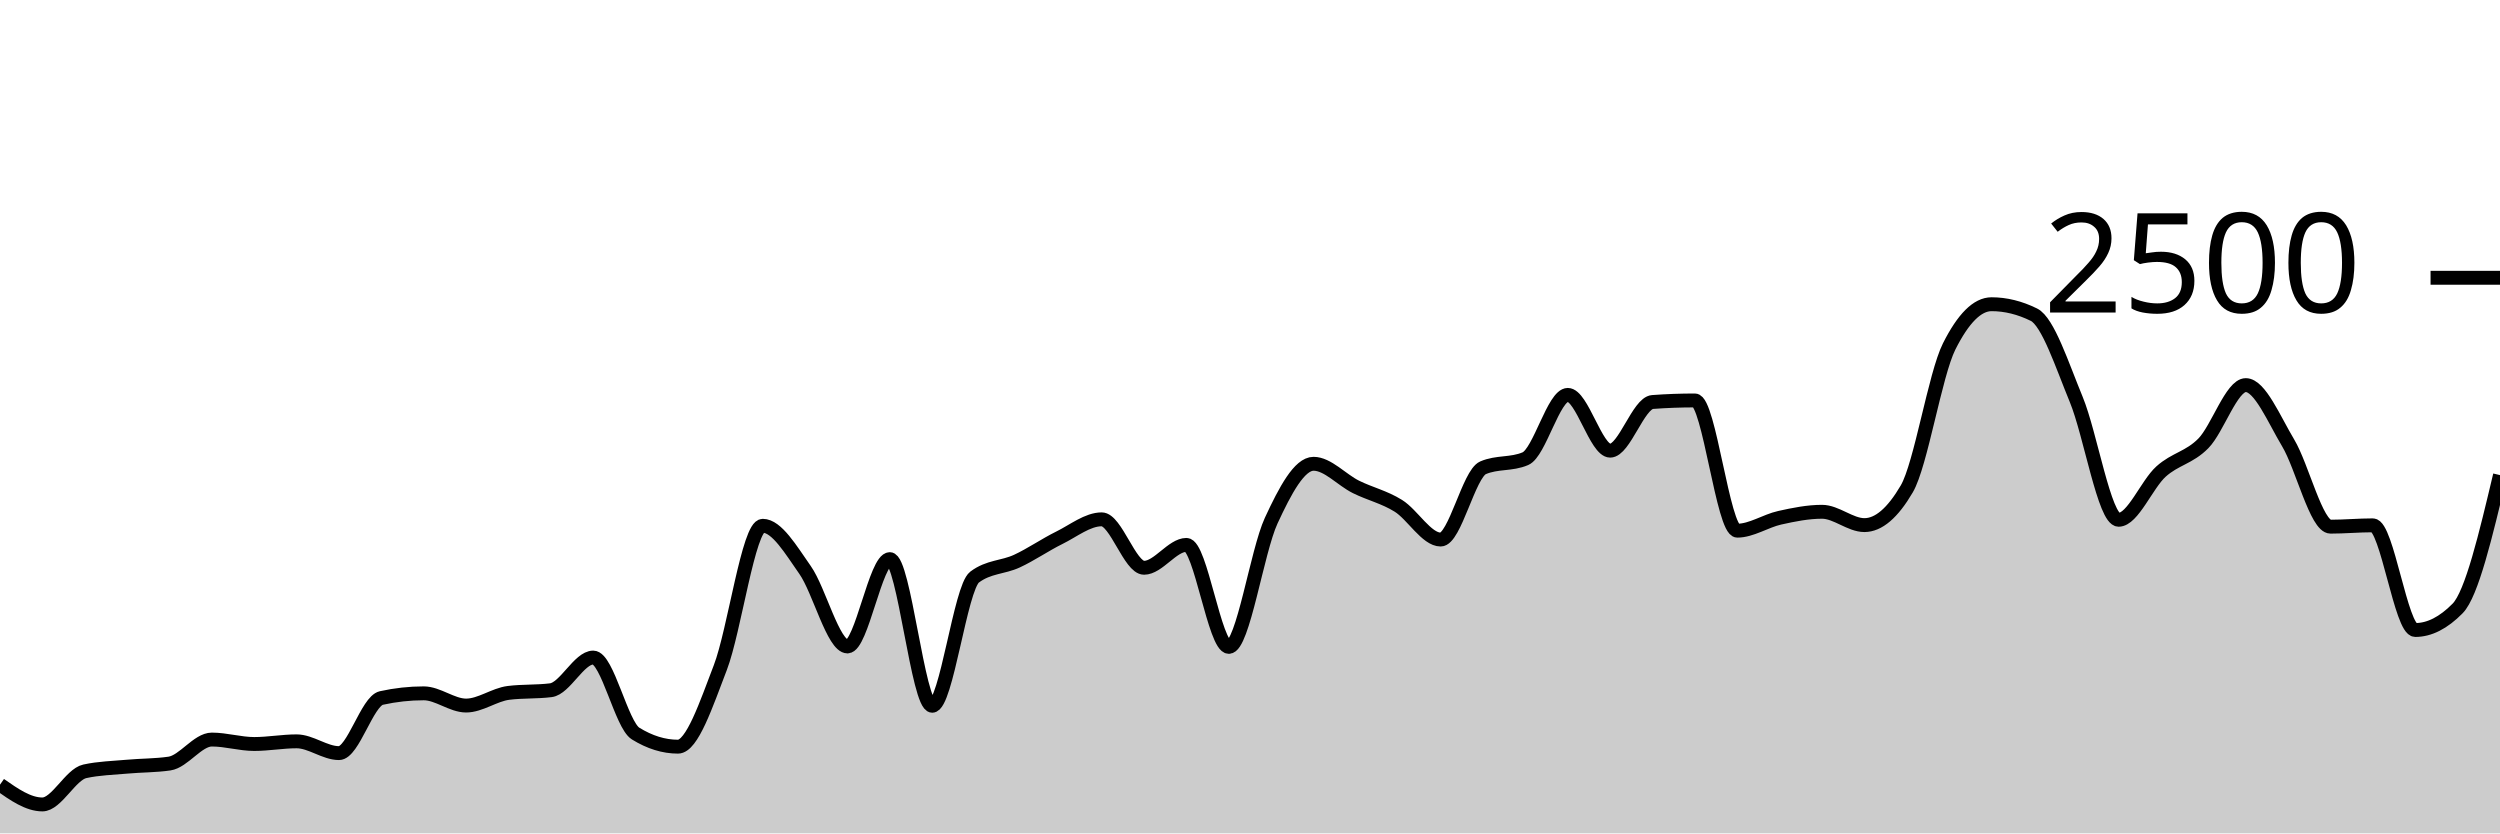
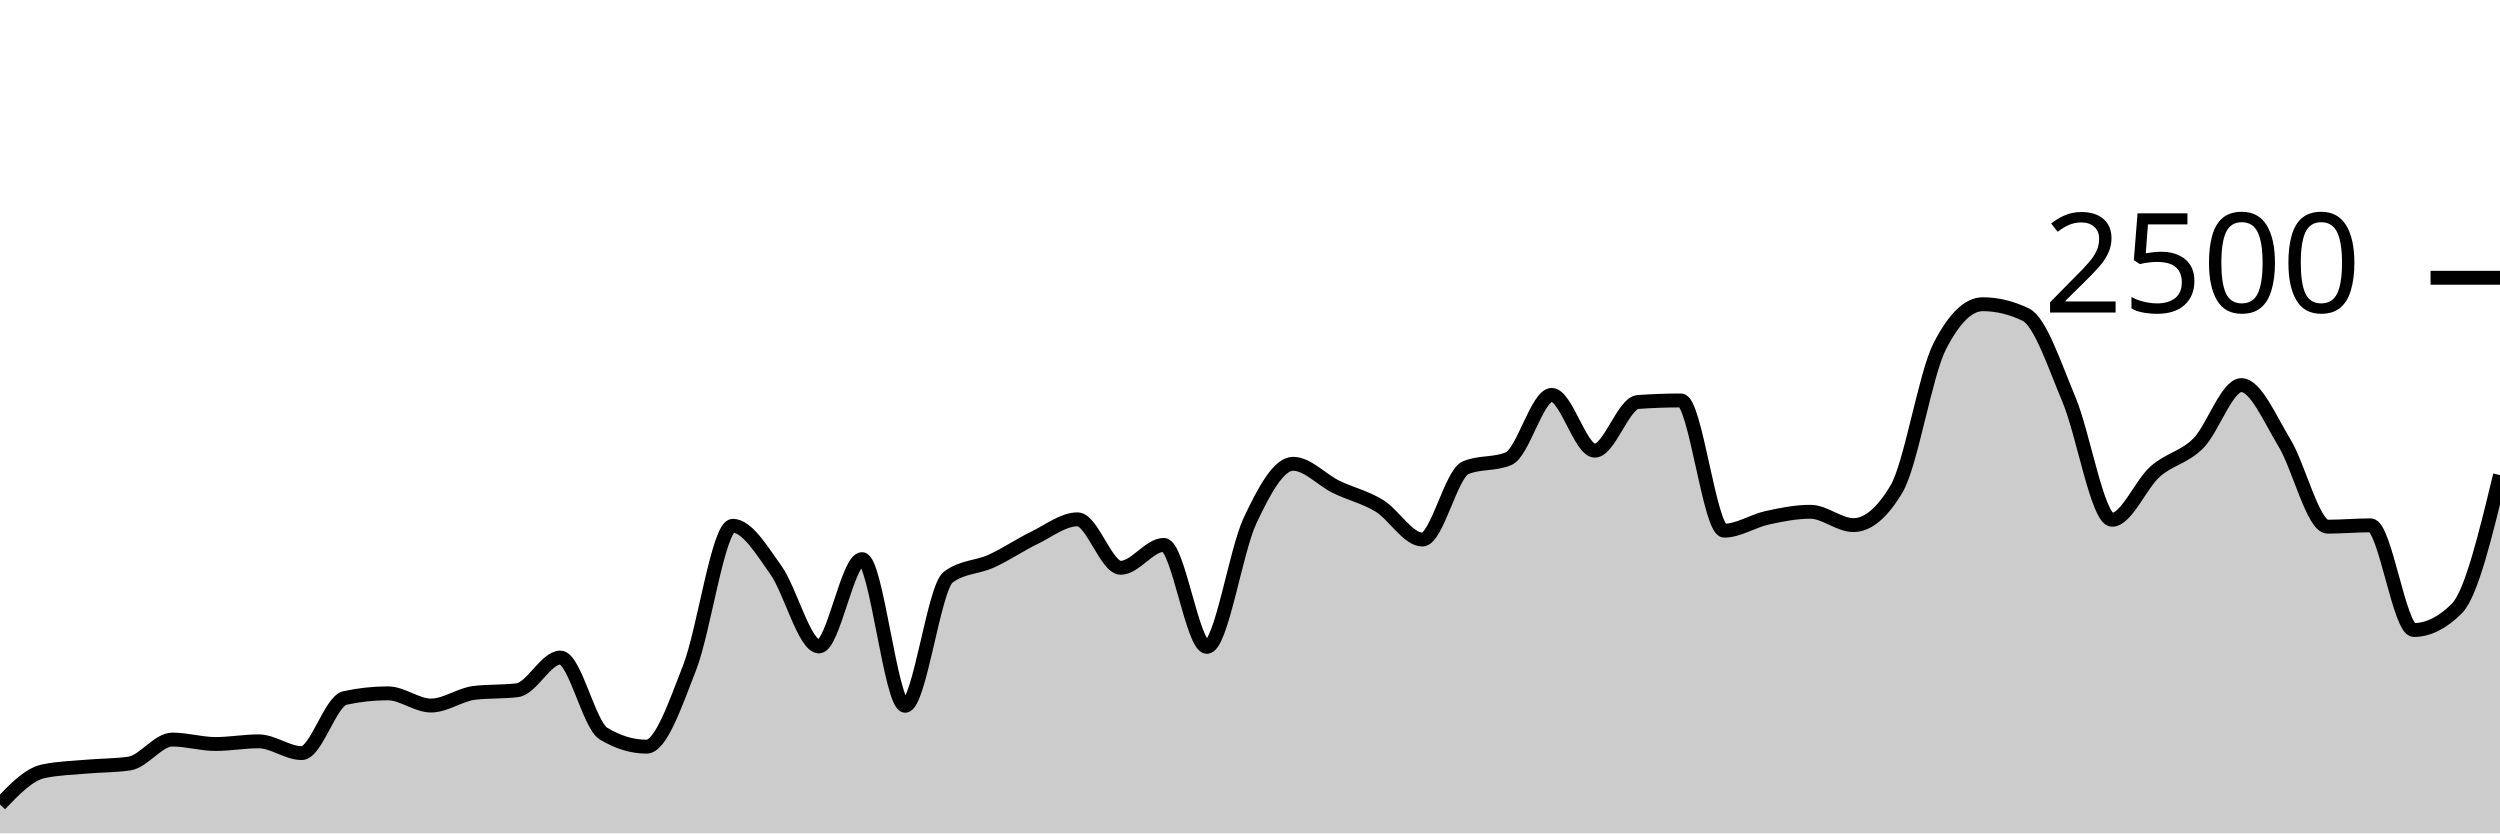
<svg xmlns="http://www.w3.org/2000/svg" viewBox="0 0 180 60">
  <g transform="translate(0,20)">
-     <path class="area" fill="rgba(0, 0, 0, 0.2)" d="M0,36.496C1.017,37.208,2.034,37.92,3.051,37.92C4.068,37.92,5.085,35.76,6.102,35.536C7.119,35.312,8.136,35.293,9.153,35.2C10.169,35.107,11.186,35.125,12.203,34.976C13.22,34.827,14.237,33.248,15.254,33.248C16.271,33.248,17.288,33.568,18.305,33.568C19.322,33.568,20.339,33.376,21.356,33.376C22.373,33.376,23.39,34.224,24.407,34.224C25.424,34.224,26.441,30.48,27.458,30.256C28.475,30.032,29.492,29.92,30.508,29.92C31.525,29.92,32.542,30.8,33.559,30.8C34.576,30.8,35.593,30.016,36.61,29.888C37.627,29.76,38.644,29.824,39.661,29.696C40.678,29.568,41.695,27.344,42.712,27.344C43.729,27.344,44.746,32.187,45.763,32.816C46.78,33.445,47.797,33.76,48.814,33.76C49.831,33.76,50.847,30.715,51.864,28.064C52.881,25.413,53.898,17.856,54.915,17.856C55.932,17.856,56.949,19.592,57.966,21.04C58.983,22.488,60,26.544,61.017,26.544C62.034,26.544,63.051,20.256,64.068,20.256C65.085,20.256,66.102,30.816,67.119,30.816C68.136,30.816,69.153,22.32,70.169,21.552C71.186,20.784,72.203,20.872,73.22,20.4C74.237,19.928,75.254,19.221,76.271,18.72C77.288,18.219,78.305,17.392,79.322,17.392C80.339,17.392,81.356,20.88,82.373,20.88C83.39,20.88,84.407,19.232,85.424,19.232C86.441,19.232,87.458,26.576,88.475,26.576C89.492,26.576,90.508,19.685,91.525,17.488C92.542,15.291,93.559,13.392,94.576,13.392C95.593,13.392,96.61,14.552,97.627,15.056C98.644,15.56,99.661,15.784,100.678,16.416C101.695,17.048,102.712,18.848,103.729,18.848C104.746,18.848,105.763,14.117,106.78,13.68C107.797,13.243,108.814,13.461,109.831,13.024C110.847,12.587,111.864,8.432,112.881,8.432C113.898,8.432,114.915,12.448,115.932,12.448C116.949,12.448,117.966,9.019,118.983,8.944C120,8.869,121.017,8.832,122.034,8.832C123.051,8.832,124.068,18.208,125.085,18.208C126.102,18.208,127.119,17.507,128.136,17.28C129.153,17.053,130.169,16.848,131.186,16.848C132.203,16.848,133.22,17.808,134.237,17.808C135.254,17.808,136.271,16.939,137.288,15.2C138.305,13.461,139.322,6.971,140.339,4.944C141.356,2.917,142.373,1.904,143.39,1.904C144.407,1.904,145.424,2.155,146.441,2.656C147.458,3.157,148.475,6.307,149.492,8.768C150.508,11.229,151.525,17.424,152.542,17.424C153.559,17.424,154.576,14.869,155.593,13.952C156.61,13.035,157.627,12.957,158.644,11.92C159.661,10.883,160.678,7.728,161.695,7.728C162.712,7.728,163.729,10.189,164.746,11.888C165.763,13.587,166.78,17.92,167.797,17.92C168.814,17.92,169.831,17.824,170.847,17.824C171.864,17.824,172.881,25.36,173.898,25.36C174.915,25.36,175.932,24.843,176.949,23.808C177.966,22.773,178.983,18.491,180,14.208L180,40C178.983,40,177.966,40,176.949,40C175.932,40,174.915,40,173.898,40C172.881,40,171.864,40,170.847,40C169.831,40,168.814,40,167.797,40C166.78,40,165.763,40,164.746,40C163.729,40,162.712,40,161.695,40C160.678,40,159.661,40,158.644,40C157.627,40,156.61,40,155.593,40C154.576,40,153.559,40,152.542,40C151.525,40,150.508,40,149.492,40C148.475,40,147.458,40,146.441,40C145.424,40,144.407,40,143.39,40C142.373,40,141.356,40,140.339,40C139.322,40,138.305,40,137.288,40C136.271,40,135.254,40,134.237,40C133.22,40,132.203,40,131.186,40C130.169,40,129.153,40,128.136,40C127.119,40,126.102,40,125.085,40C124.068,40,123.051,40,122.034,40C121.017,40,120,40,118.983,40C117.966,40,116.949,40,115.932,40C114.915,40,113.898,40,112.881,40C111.864,40,110.847,40,109.831,40C108.814,40,107.797,40,106.78,40C105.763,40,104.746,40,103.729,40C102.712,40,101.695,40,100.678,40C99.661,40,98.644,40,97.627,40C96.61,40,95.593,40,94.576,40C93.559,40,92.542,40,91.525,40C90.508,40,89.492,40,88.475,40C87.458,40,86.441,40,85.424,40C84.407,40,83.39,40,82.373,40C81.356,40,80.339,40,79.322,40C78.305,40,77.288,40,76.271,40C75.254,40,74.237,40,73.22,40C72.203,40,71.186,40,70.169,40C69.153,40,68.136,40,67.119,40C66.102,40,65.085,40,64.068,40C63.051,40,62.034,40,61.017,40C60,40,58.983,40,57.966,40C56.949,40,55.932,40,54.915,40C53.898,40,52.881,40,51.864,40C50.847,40,49.831,40,48.814,40C47.797,40,46.78,40,45.763,40C44.746,40,43.729,40,42.712,40C41.695,40,40.678,40,39.661,40C38.644,40,37.627,40,36.61,40C35.593,40,34.576,40,33.559,40C32.542,40,31.525,40,30.508,40C29.492,40,28.475,40,27.458,40C26.441,40,25.424,40,24.407,40C23.39,40,22.373,40,21.356,40C20.339,40,19.322,40,18.305,40C17.288,40,16.271,40,15.254,40C14.237,40,13.22,40,12.203,40C11.186,40,10.169,40,9.153,40C8.136,40,7.119,40,6.102,40C5.085,40,4.068,40,3.051,40C2.034,40,1.017,40,0,40Z" />
-     <path class="line" stroke="black" fill="none" d="M0,36.496C1.017,37.208,2.034,37.92,3.051,37.92C4.068,37.92,5.085,35.76,6.102,35.536C7.119,35.312,8.136,35.293,9.153,35.2C10.169,35.107,11.186,35.125,12.203,34.976C13.22,34.827,14.237,33.248,15.254,33.248C16.271,33.248,17.288,33.568,18.305,33.568C19.322,33.568,20.339,33.376,21.356,33.376C22.373,33.376,23.39,34.224,24.407,34.224C25.424,34.224,26.441,30.48,27.458,30.256C28.475,30.032,29.492,29.92,30.508,29.92C31.525,29.92,32.542,30.8,33.559,30.8C34.576,30.8,35.593,30.016,36.61,29.888C37.627,29.76,38.644,29.824,39.661,29.696C40.678,29.568,41.695,27.344,42.712,27.344C43.729,27.344,44.746,32.187,45.763,32.816C46.78,33.445,47.797,33.76,48.814,33.76C49.831,33.76,50.847,30.715,51.864,28.064C52.881,25.413,53.898,17.856,54.915,17.856C55.932,17.856,56.949,19.592,57.966,21.04C58.983,22.488,60,26.544,61.017,26.544C62.034,26.544,63.051,20.256,64.068,20.256C65.085,20.256,66.102,30.816,67.119,30.816C68.136,30.816,69.153,22.32,70.169,21.552C71.186,20.784,72.203,20.872,73.22,20.4C74.237,19.928,75.254,19.221,76.271,18.72C77.288,18.219,78.305,17.392,79.322,17.392C80.339,17.392,81.356,20.88,82.373,20.88C83.39,20.88,84.407,19.232,85.424,19.232C86.441,19.232,87.458,26.576,88.475,26.576C89.492,26.576,90.508,19.685,91.525,17.488C92.542,15.291,93.559,13.392,94.576,13.392C95.593,13.392,96.61,14.552,97.627,15.056C98.644,15.56,99.661,15.784,100.678,16.416C101.695,17.048,102.712,18.848,103.729,18.848C104.746,18.848,105.763,14.117,106.78,13.68C107.797,13.243,108.814,13.461,109.831,13.024C110.847,12.587,111.864,8.432,112.881,8.432C113.898,8.432,114.915,12.448,115.932,12.448C116.949,12.448,117.966,9.019,118.983,8.944C120,8.869,121.017,8.832,122.034,8.832C123.051,8.832,124.068,18.208,125.085,18.208C126.102,18.208,127.119,17.507,128.136,17.28C129.153,17.053,130.169,16.848,131.186,16.848C132.203,16.848,133.22,17.808,134.237,17.808C135.254,17.808,136.271,16.939,137.288,15.2C138.305,13.461,139.322,6.971,140.339,4.944C141.356,2.917,142.373,1.904,143.39,1.904C144.407,1.904,145.424,2.155,146.441,2.656C147.458,3.157,148.475,6.307,149.492,8.768C150.508,11.229,151.525,17.424,152.542,17.424C153.559,17.424,154.576,14.869,155.593,13.952C156.61,13.035,157.627,12.957,158.644,11.92C159.661,10.883,160.678,7.728,161.695,7.728C162.712,7.728,163.729,10.189,164.746,11.888C165.763,13.587,166.78,17.92,167.797,17.92C168.814,17.92,169.831,17.824,170.847,17.824C171.864,17.824,172.881,25.36,173.898,25.36C174.915,25.36,175.932,24.843,176.949,23.808C177.966,22.773,178.983,18.491,180,14.208" />
+     <path class="area" fill="rgba(0, 0, 0, 0.2)" d="M0,37.92C1.034,36.84,2.069,35.76,3.103,35.536C4.138,35.312,5.172,35.293,6.207,35.2C7.241,35.107,8.276,35.125,9.31,34.976C10.345,34.827,11.379,33.248,12.414,33.248C13.448,33.248,14.483,33.568,15.517,33.568C16.552,33.568,17.586,33.376,18.621,33.376C19.655,33.376,20.69,34.224,21.724,34.224C22.759,34.224,23.793,30.48,24.828,30.256C25.862,30.032,26.897,29.92,27.931,29.92C28.966,29.92,30,30.8,31.034,30.8C32.069,30.8,33.103,30.016,34.138,29.888C35.172,29.76,36.207,29.824,37.241,29.696C38.276,29.568,39.31,27.344,40.345,27.344C41.379,27.344,42.414,32.187,43.448,32.816C44.483,33.445,45.517,33.76,46.552,33.76C47.586,33.76,48.621,30.715,49.655,28.064C50.69,25.413,51.724,17.856,52.759,17.856C53.793,17.856,54.828,19.592,55.862,21.04C56.897,22.488,57.931,26.544,58.966,26.544C60,26.544,61.034,20.256,62.069,20.256C63.103,20.256,64.138,30.816,65.172,30.816C66.207,30.816,67.241,22.32,68.276,21.552C69.31,20.784,70.345,20.872,71.379,20.4C72.414,19.928,73.448,19.221,74.483,18.72C75.517,18.219,76.552,17.392,77.586,17.392C78.621,17.392,79.655,20.88,80.69,20.88C81.724,20.88,82.759,19.232,83.793,19.232C84.828,19.232,85.862,26.576,86.897,26.576C87.931,26.576,88.966,19.685,90,17.488C91.034,15.291,92.069,13.392,93.103,13.392C94.138,13.392,95.172,14.552,96.207,15.056C97.241,15.56,98.276,15.784,99.31,16.416C100.345,17.048,101.379,18.848,102.414,18.848C103.448,18.848,104.483,14.117,105.517,13.68C106.552,13.243,107.586,13.461,108.621,13.024C109.655,12.587,110.69,8.432,111.724,8.432C112.759,8.432,113.793,12.448,114.828,12.448C115.862,12.448,116.897,9.019,117.931,8.944C118.966,8.869,120,8.832,121.034,8.832C122.069,8.832,123.103,18.208,124.138,18.208C125.172,18.208,126.207,17.507,127.241,17.28C128.276,17.053,129.31,16.848,130.345,16.848C131.379,16.848,132.414,17.808,133.448,17.808C134.483,17.808,135.517,16.939,136.552,15.2C137.586,13.461,138.621,6.971,139.655,4.944C140.69,2.917,141.724,1.904,142.759,1.904C143.793,1.904,144.828,2.155,145.862,2.656C146.897,3.157,147.931,6.307,148.966,8.768C150,11.229,151.034,17.424,152.069,17.424C153.103,17.424,154.138,14.869,155.172,13.952C156.207,13.035,157.241,12.957,158.276,11.92C159.31,10.883,160.345,7.728,161.379,7.728C162.414,7.728,163.448,10.189,164.483,11.888C165.517,13.587,166.552,17.92,167.586,17.92C168.621,17.92,169.655,17.824,170.69,17.824C171.724,17.824,172.759,25.36,173.793,25.36C174.828,25.36,175.862,24.843,176.897,23.808C177.931,22.773,178.966,18.491,180,14.208L180,40C178.966,40,177.931,40,176.897,40C175.862,40,174.828,40,173.793,40C172.759,40,171.724,40,170.69,40C169.655,40,168.621,40,167.586,40C166.552,40,165.517,40,164.483,40C163.448,40,162.414,40,161.379,40C160.345,40,159.31,40,158.276,40C157.241,40,156.207,40,155.172,40C154.138,40,153.103,40,152.069,40C151.034,40,150,40,148.966,40C147.931,40,146.897,40,145.862,40C144.828,40,143.793,40,142.759,40C141.724,40,140.69,40,139.655,40C138.621,40,137.586,40,136.552,40C135.517,40,134.483,40,133.448,40C132.414,40,131.379,40,130.345,40C129.31,40,128.276,40,127.241,40C126.207,40,125.172,40,124.138,40C123.103,40,122.069,40,121.034,40C120,40,118.966,40,117.931,40C116.897,40,115.862,40,114.828,40C113.793,40,112.759,40,111.724,40C110.69,40,109.655,40,108.621,40C107.586,40,106.552,40,105.517,40C104.483,40,103.448,40,102.414,40C101.379,40,100.345,40,99.31,40C98.276,40,97.241,40,96.207,40C95.172,40,94.138,40,93.103,40C92.069,40,91.034,40,90,40C88.966,40,87.931,40,86.897,40C85.862,40,84.828,40,83.793,40C82.759,40,81.724,40,80.69,40C79.655,40,78.621,40,77.586,40C76.552,40,75.517,40,74.483,40C73.448,40,72.414,40,71.379,40C70.345,40,69.31,40,68.276,40C67.241,40,66.207,40,65.172,40C64.138,40,63.103,40,62.069,40C61.034,40,60,40,58.966,40C57.931,40,56.897,40,55.862,40C54.828,40,53.793,40,52.759,40C51.724,40,50.69,40,49.655,40C48.621,40,47.586,40,46.552,40C45.517,40,44.483,40,43.448,40C42.414,40,41.379,40,40.345,40C39.31,40,38.276,40,37.241,40C36.207,40,35.172,40,34.138,40C33.103,40,32.069,40,31.034,40C30,40,28.966,40,27.931,40C26.897,40,25.862,40,24.828,40C23.793,40,22.759,40,21.724,40C20.69,40,19.655,40,18.621,40C17.586,40,16.552,40,15.517,40C14.483,40,13.448,40,12.414,40C11.379,40,10.345,40,9.31,40C8.276,40,7.241,40,6.207,40C5.172,40,4.138,40,3.103,40C2.069,40,1.034,40,0,40Z" />
+     <path class="line" stroke="black" fill="none" d="M0,37.92C1.034,36.84,2.069,35.76,3.103,35.536C4.138,35.312,5.172,35.293,6.207,35.2C7.241,35.107,8.276,35.125,9.31,34.976C10.345,34.827,11.379,33.248,12.414,33.248C13.448,33.248,14.483,33.568,15.517,33.568C16.552,33.568,17.586,33.376,18.621,33.376C19.655,33.376,20.69,34.224,21.724,34.224C22.759,34.224,23.793,30.48,24.828,30.256C25.862,30.032,26.897,29.92,27.931,29.92C28.966,29.92,30,30.8,31.034,30.8C32.069,30.8,33.103,30.016,34.138,29.888C35.172,29.76,36.207,29.824,37.241,29.696C38.276,29.568,39.31,27.344,40.345,27.344C41.379,27.344,42.414,32.187,43.448,32.816C44.483,33.445,45.517,33.76,46.552,33.76C47.586,33.76,48.621,30.715,49.655,28.064C50.69,25.413,51.724,17.856,52.759,17.856C53.793,17.856,54.828,19.592,55.862,21.04C56.897,22.488,57.931,26.544,58.966,26.544C60,26.544,61.034,20.256,62.069,20.256C63.103,20.256,64.138,30.816,65.172,30.816C66.207,30.816,67.241,22.32,68.276,21.552C69.31,20.784,70.345,20.872,71.379,20.4C72.414,19.928,73.448,19.221,74.483,18.72C75.517,18.219,76.552,17.392,77.586,17.392C78.621,17.392,79.655,20.88,80.69,20.88C81.724,20.88,82.759,19.232,83.793,19.232C84.828,19.232,85.862,26.576,86.897,26.576C87.931,26.576,88.966,19.685,90,17.488C91.034,15.291,92.069,13.392,93.103,13.392C94.138,13.392,95.172,14.552,96.207,15.056C97.241,15.56,98.276,15.784,99.31,16.416C100.345,17.048,101.379,18.848,102.414,18.848C103.448,18.848,104.483,14.117,105.517,13.68C106.552,13.243,107.586,13.461,108.621,13.024C109.655,12.587,110.69,8.432,111.724,8.432C112.759,8.432,113.793,12.448,114.828,12.448C115.862,12.448,116.897,9.019,117.931,8.944C118.966,8.869,120,8.832,121.034,8.832C122.069,8.832,123.103,18.208,124.138,18.208C125.172,18.208,126.207,17.507,127.241,17.28C128.276,17.053,129.31,16.848,130.345,16.848C131.379,16.848,132.414,17.808,133.448,17.808C134.483,17.808,135.517,16.939,136.552,15.2C137.586,13.461,138.621,6.971,139.655,4.944C140.69,2.917,141.724,1.904,142.759,1.904C143.793,1.904,144.828,2.155,145.862,2.656C146.897,3.157,147.931,6.307,148.966,8.768C150,11.229,151.034,17.424,152.069,17.424C153.103,17.424,154.138,14.869,155.172,13.952C156.207,13.035,157.241,12.957,158.276,11.92C159.31,10.883,160.345,7.728,161.379,7.728C162.414,7.728,163.448,10.189,164.483,11.888C165.517,13.587,166.552,17.92,167.586,17.92C168.621,17.92,169.655,17.824,170.69,17.824C171.724,17.824,172.759,25.36,173.793,25.36C174.828,25.36,175.862,24.843,176.897,23.808C177.931,22.773,178.966,18.491,180,14.208" />
    <path class="axis-ceiling" stroke-width="1" stroke="black" fill="none" d="M175,0L180,0" />
    <text class="axis-ceiling-label" font-family="sans-serif" text-anchor="end" font-size="10px" x="170" y="2.5">2500</text>
  </g>
</svg>
